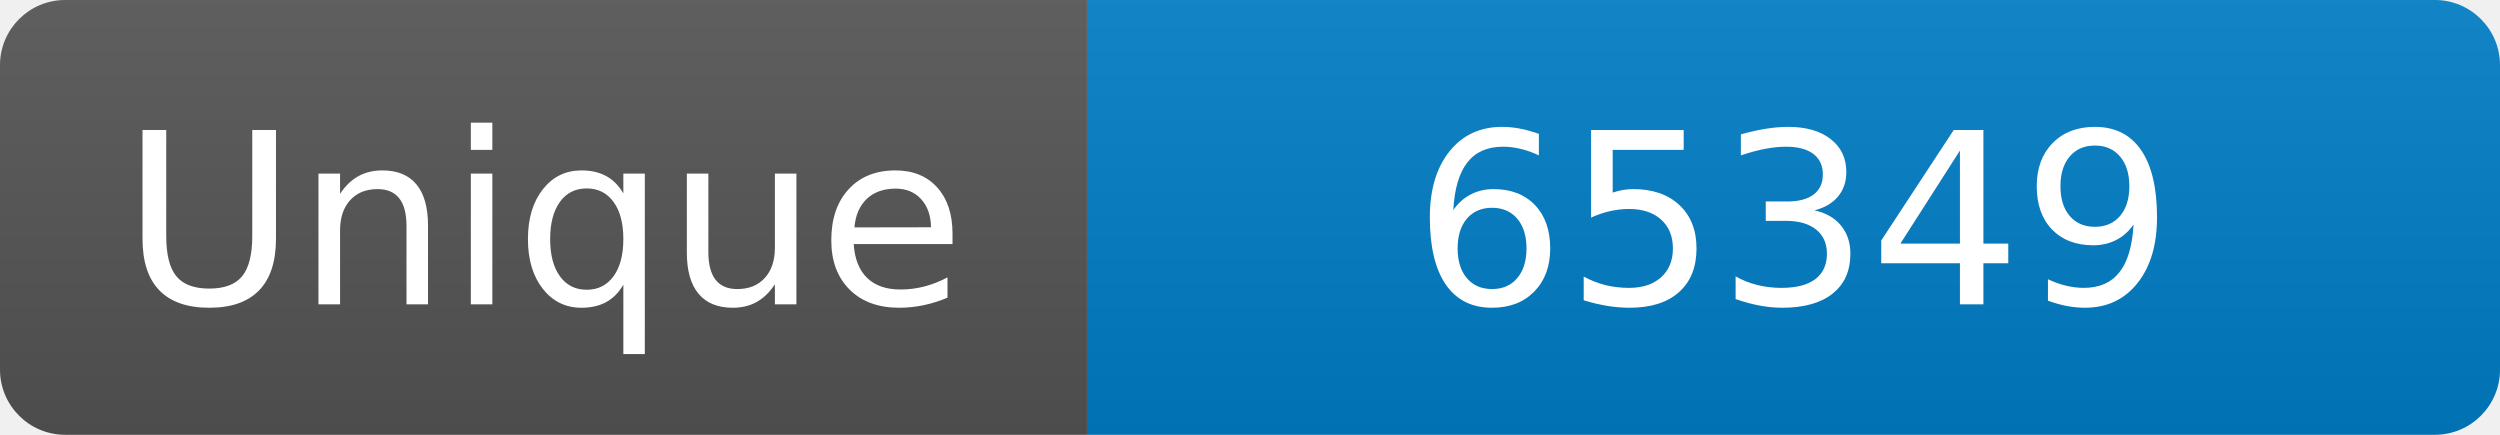
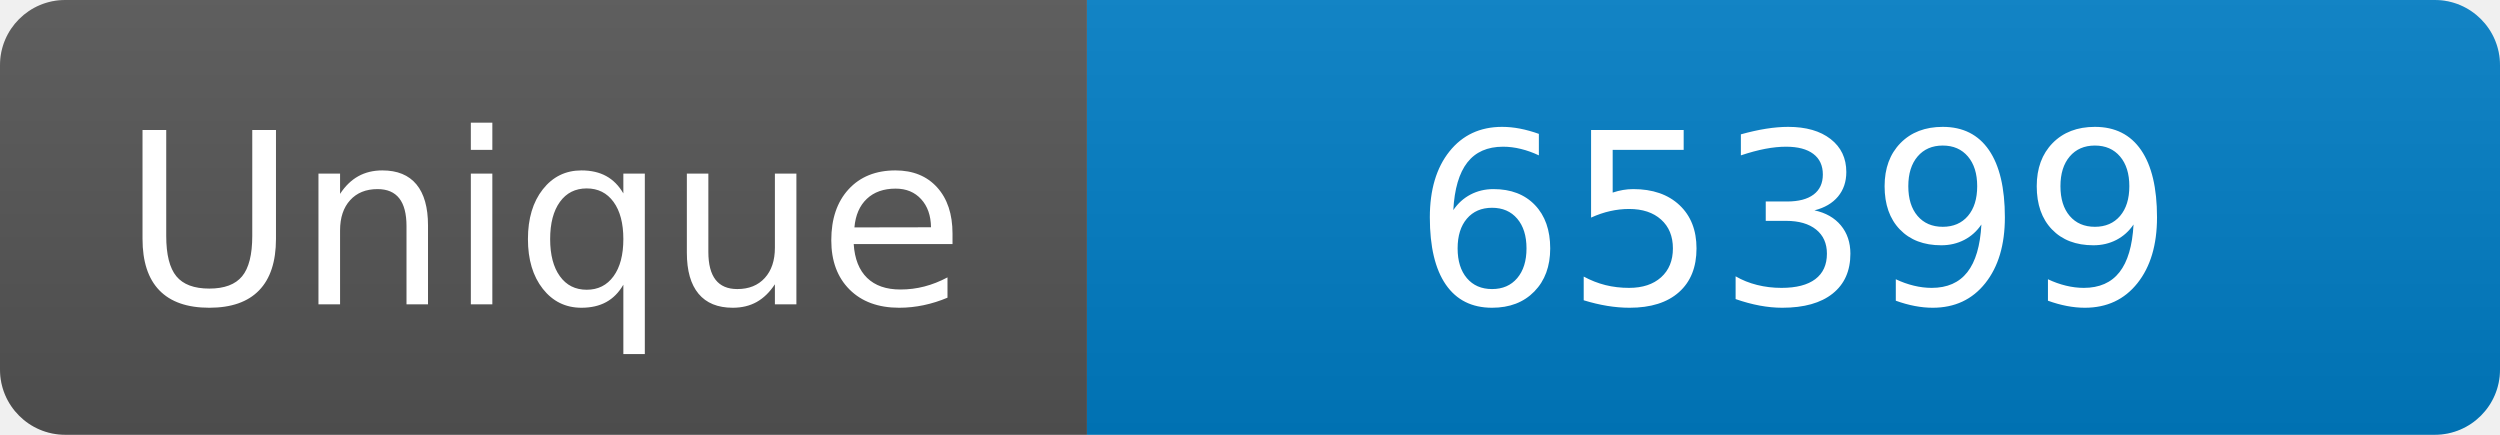
<svg xmlns="http://www.w3.org/2000/svg" width="115" height="20" role="img" aria-label="Maintained?: yes">
  <linearGradient id="s" x2="0" y2="100%">
    <stop offset="0" stop-color="#bbb" stop-opacity=".1" />
    <stop offset="1" stop-opacity=".1" />
  </linearGradient>
  <clipPath id="r">
    <rect width="115" height="20" rx="3" fill="#fff" />
  </clipPath>
  <g clip-path="url(#r)">
    <rect width="50" height="20" fill="#555" />
    <rect x="50" width="160" height="20" fill="#007ec6" />
    <rect width="115" height="20" fill="url(#s)" />
  </g>
  <g fill="#fff" text-anchor="middle" font-family="Verdana,Geneva,DejaVu Sans,sans-serif" font-size="110">
    <text x="250" y="140" transform="scale(.1)" fill="#fff">Unique</text>
-     <text x="825" y="140" transform="scale(.1)" fill="#fff">65349</text>
+     <text x="825" y="140" transform="scale(.1)" fill="#fff">65399</text>
  </g>
</svg>
